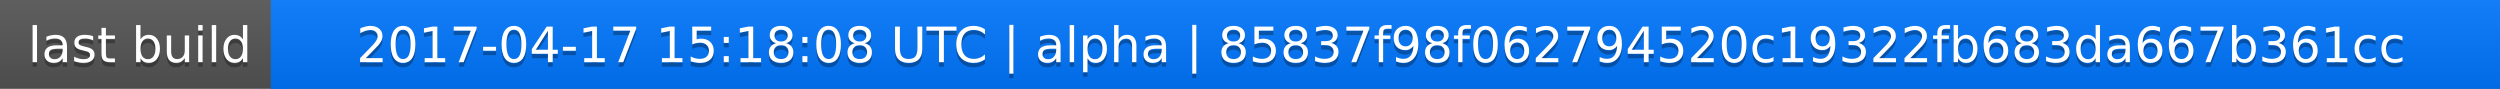
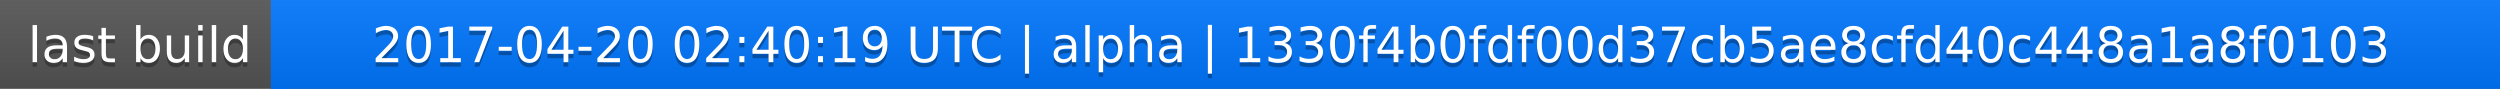
<svg xmlns="http://www.w3.org/2000/svg" width="563" height="20">
  <linearGradient id="a" x2="0" y2="100%">
    <stop offset="0" stop-color="#bbb" stop-opacity=".1" />
    <stop offset="1" stop-opacity=".1" />
  </linearGradient>
  <rect rx="0" width="563" height="20" fill="#555" />
  <rect rx="0" x="61" width="502" height="20" fill="#07f" />
  <path fill="#07f" d="M61 0h4v20h-4z" />
  <rect rx="0" width="563" height="20" fill="url(#a)" />
  <g fill="#fff" text-anchor="middle" font-family="DejaVu Sans,Verdana,Geneva,sans-serif" font-size="11">
    <text x="31.5" y="15" fill="#010101" fill-opacity=".3">last build</text>
    <text x="31.5" y="14">last build</text>
-     <text x="311" y="15" fill="#010101" fill-opacity=".3">2017-04-17 15:18:08 UTC | alpha | 85837f98f062794520c19322fb683da667b361cc</text>
-     <text x="311" y="14">2017-04-17 15:18:08 UTC | alpha | 85837f98f062794520c19322fb683da667b361cc</text>
+     <text x="311" y="15" fill="#010101" fill-opacity=".3">2017-04-20 02:40:19 UTC | alpha | 1330f4b0fdf00d37cb5ae8cfd40c448a1a8f0103</text>
+     <text x="311" y="14">2017-04-20 02:40:19 UTC | alpha | 1330f4b0fdf00d37cb5ae8cfd40c448a1a8f0103</text>
  </g>
</svg>
